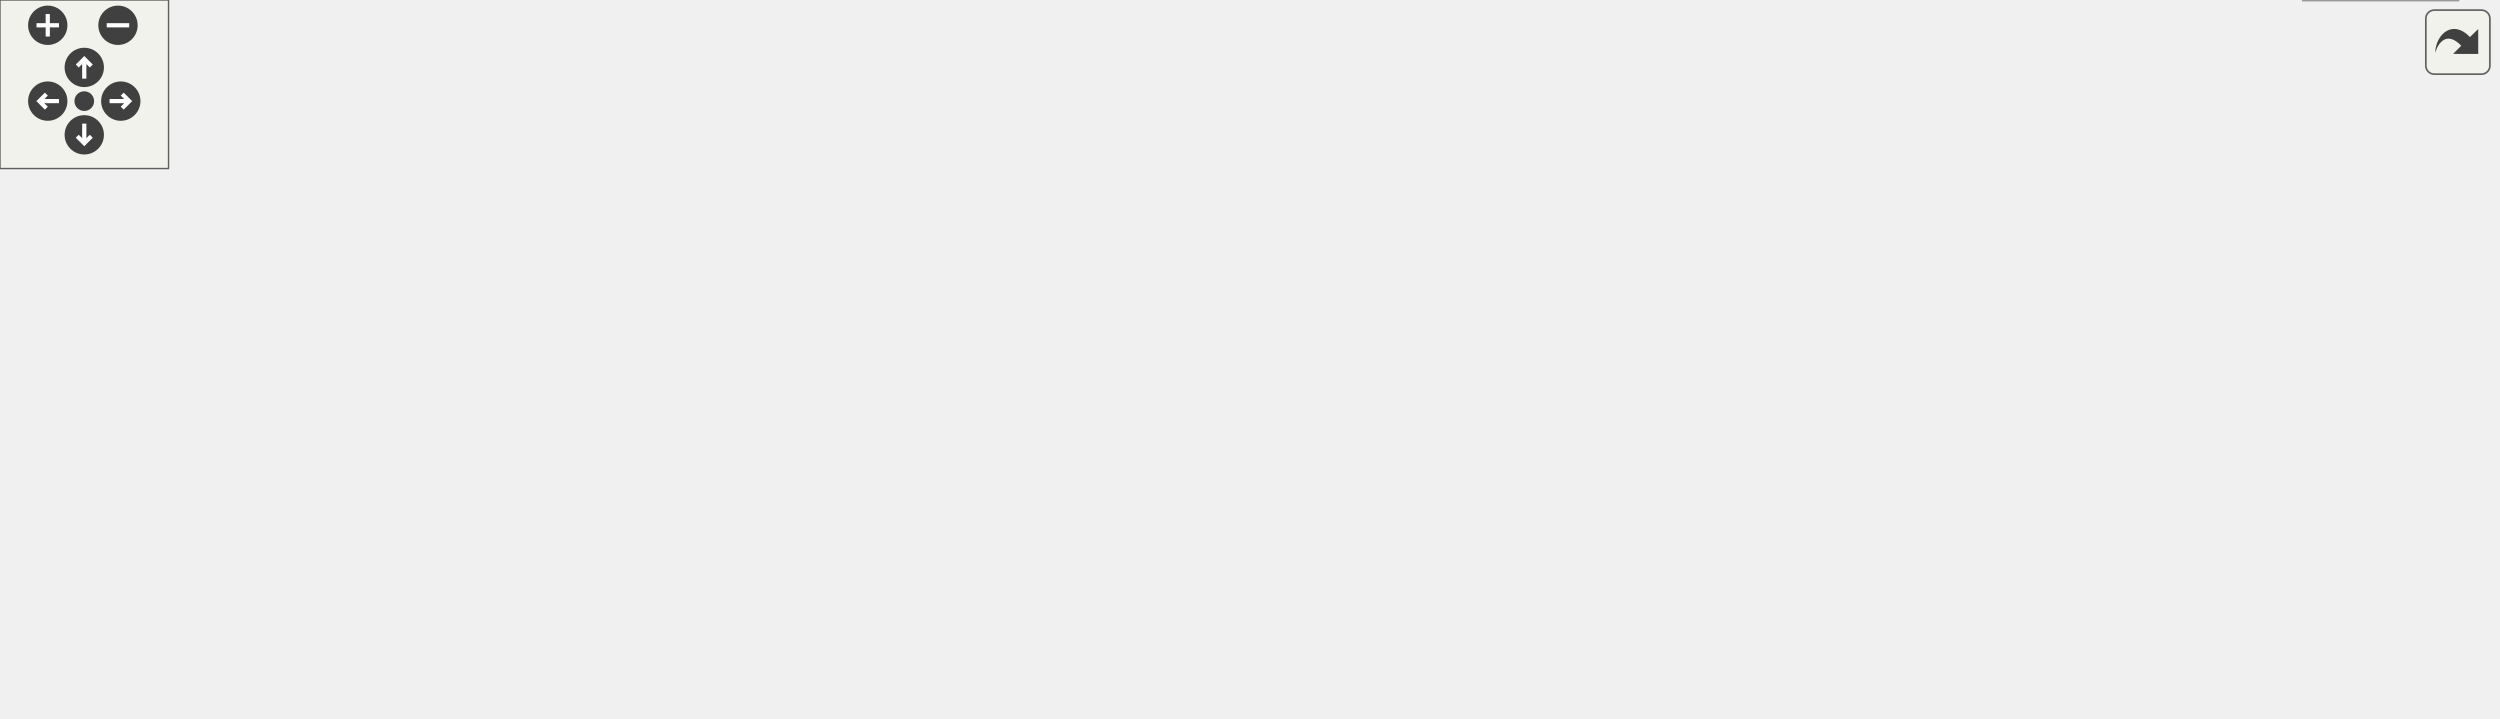
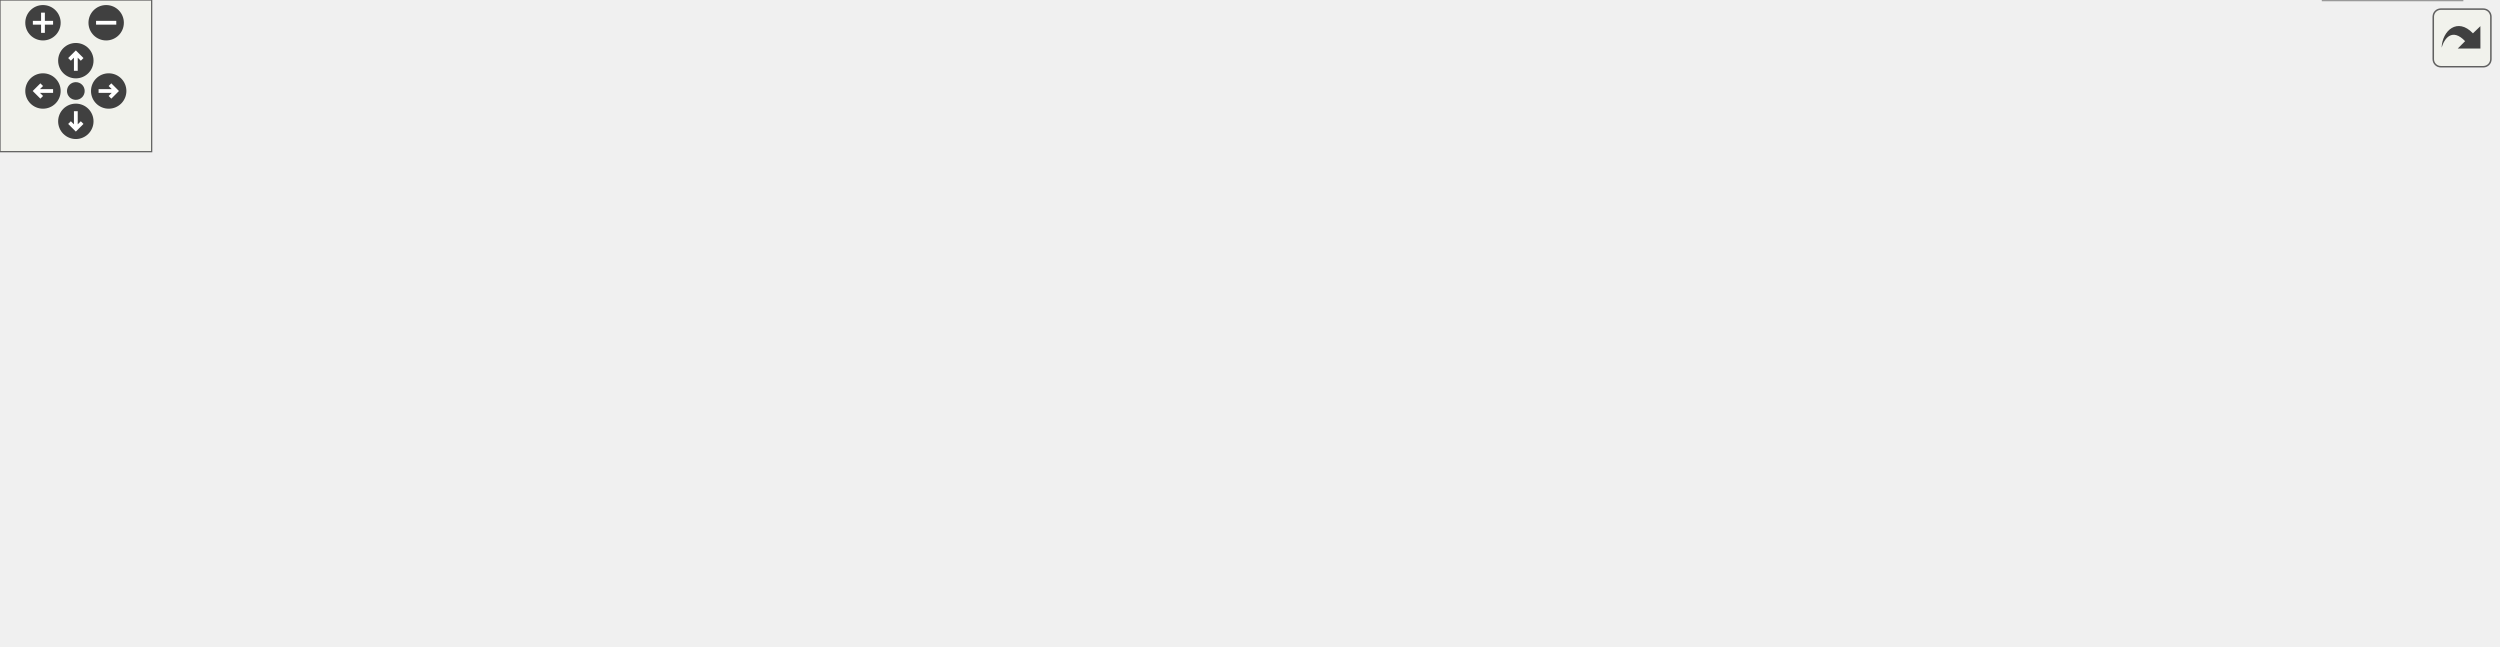
<svg xmlns="http://www.w3.org/2000/svg" xmlns:xlink="http://www.w3.org/1999/xlink" id="main" version="1.1" xml:space="preserve">
  <style type="text/css">
.edge:hover path { stroke: red; }
.edge:hover polygon { stroke: red; fill: red; }
</style>
  <defs>
    <circle id="rim" cx="0" cy="0" r="7" />
    <circle id="rim2" cx="0" cy="0" r="3.5" />
    <g id="zoomPlus">
      <use xlink:href="#rim" fill="#404040">
        <set attributeName="fill" to="#808080" begin="zoomplus.mouseover" end="zoomplus.mouseout" />
      </use>
      <path d="M-4,0h8M0,-4v8" fill="none" stroke="white" stroke-width="1.5" pointer-events="none" />
    </g>
    <g id="zoomMin">
      <use xlink:href="#rim" fill="#404040">
        <set attributeName="fill" to="#808080" begin="zoomminus.mouseover" end="zoomminus.mouseout" />
      </use>
      <path d="M-4,0h8" fill="none" stroke="white" stroke-width="1.5" pointer-events="none" />
    </g>
    <g id="dirArrow">
      <path fill="none" stroke="white" stroke-width="1.5" d="M0,-3.0v7 M-2.5,-0.5L0,-3.0L2.5,-0.5" />
    </g>
    <g id="resetDef">
      <use xlink:href="#rim2" fill="#404040">
        <set attributeName="fill" to="#808080" begin="reset.mouseover" end="reset.mouseout" />
      </use>
    </g>
  </defs>
  <svg id="graph" class="graph">
    <g id="viewport">
      <g id="node1" class="node">
        <g id="a_node1">
          <a xlink:title=" ">
-             <polygon fill="#999999" stroke="#666666" points="349.5,-195 219.5,-195 219.5,-165 349.5,-165 349.5,-195" />
-             <text text-anchor="start" x="227.5" y="-183" font-family="Helvetica,sans-Serif" font-size="10.00">src/libs/vwidgets/scene</text>
-             <text text-anchor="middle" x="284.5" y="-172" font-family="Helvetica,sans-Serif" font-size="10.00">_rect.h</text>
+             <polygon fill="#999999" stroke="#666666" points="383.5,-195 253.5,-195 253.5,-165 383.5,-165 383.5,-195" />
+             <text text-anchor="start" x="261.5" y="-183" font-family="Helvetica,sans-Serif" font-size="10.00">src/libs/vwidgets/scene</text>
+             <text text-anchor="middle" x="318.5" y="-172" font-family="Helvetica,sans-Serif" font-size="10.00">_rect.h</text>
          </a>
        </g>
      </g>
      <g id="node2" class="node">
        <g id="a_node2">
          <a xlink:title=" ">
            <polygon fill="#e0e0e0" stroke="#999999" points="59,-74 0,-74 0,-55 59,-55 59,-74" />
            <text text-anchor="middle" x="29.5" y="-62" font-family="Helvetica,sans-Serif" font-size="10.00">QtGlobal</text>
          </a>
        </g>
      </g>
      <g id="edge1" class="edge">
-         <path fill="none" stroke="#63b8ff" d="M252.98,-164.97C202.99,-142.72 106.27,-99.67 58.15,-78.25" />
-         <polygon fill="#63b8ff" stroke="#63b8ff" points="59.48,-75.01 48.92,-74.14 56.63,-81.41 59.48,-75.01" />
+         <path fill="none" stroke="#63b8ff" d="M282.77,-164.97C225.76,-142.58 115.13,-99.13 60.95,-77.85" />
+         <polygon fill="#63b8ff" stroke="#63b8ff" points="62.1,-74.54 51.51,-74.14 59.54,-81.06 62.1,-74.54" />
      </g>
      <g id="node3" class="node">
        <g id="a_node3">
          <a xlink:title=" ">
-             <polygon fill="#e0e0e0" stroke="#999999" points="340,-129 229,-129 229,-110 340,-110 340,-129" />
-             <text text-anchor="middle" x="284.5" y="-117" font-family="Helvetica,sans-Serif" font-size="10.00">QGraphicsRectItem</text>
+             <polygon fill="#e0e0e0" stroke="#999999" points="374,-129 263,-129 263,-110 374,-110 374,-129" />
+             <text text-anchor="middle" x="318.5" y="-117" font-family="Helvetica,sans-Serif" font-size="10.00">QGraphicsRectItem</text>
          </a>
        </g>
      </g>
      <g id="edge2" class="edge">
-         <path fill="none" stroke="#63b8ff" d="M284.5,-164.84C284.5,-157.21 284.5,-147.7 284.5,-139.45" />
-         <polygon fill="#63b8ff" stroke="#63b8ff" points="288,-139.27 284.5,-129.27 281,-139.27 288,-139.27" />
+         <path fill="none" stroke="#63b8ff" d="M318.5,-164.84C318.5,-157.21 318.5,-147.7 318.5,-139.45" />
+         <polygon fill="#63b8ff" stroke="#63b8ff" points="322,-139.27 318.5,-129.27 315,-139.27 322,-139.27" />
      </g>
      <g id="node4" class="node">
        <g id="a_node4">
          <a xlink:href="../../d4/da4/def_8h.html" target="_top" xlink:title=" ">
-             <polygon fill="white" stroke="#666666" points="483.5,-129 401.5,-129 401.5,-110 483.5,-110 483.5,-129" />
-             <text text-anchor="middle" x="442.5" y="-117" font-family="Helvetica,sans-Serif" font-size="10.00">../vmisc/def.h</text>
+             <polygon fill="white" stroke="#666666" points="542.5,-129 460.5,-129 460.5,-110 542.5,-110 542.5,-129" />
+             <text text-anchor="middle" x="501.5" y="-117" font-family="Helvetica,sans-Serif" font-size="10.00">../vmisc/def.h</text>
          </a>
        </g>
      </g>
      <g id="edge3" class="edge">
-         <path fill="none" stroke="#63b8ff" d="M322.34,-164.99C348.94,-155.14 384.17,-142.1 409.6,-132.68" />
-         <polygon fill="#63b8ff" stroke="#63b8ff" points="411,-135.89 419.17,-129.14 408.57,-129.33 411,-135.89" />
-       </g>
-       <g id="edge10" class="edge">
-         <path fill="none" stroke="#63b8ff" d="M401.36,-114.91C334.05,-108.75 196,-94.94 69.14,-73.95" />
-         <polygon fill="#63b8ff" stroke="#63b8ff" points="69.69,-70.49 59.25,-72.29 68.54,-77.4 69.69,-70.49" />
+         <path fill="none" stroke="#63b8ff" d="M362.33,-164.99C393.64,-154.98 435.28,-141.67 464.83,-132.22" />
+         <polygon fill="#63b8ff" stroke="#63b8ff" points="466.28,-135.43 474.74,-129.05 464.15,-128.76 466.28,-135.43" />
+       </g>
+       <g id="edge11" class="edge">
+         <path fill="none" stroke="#63b8ff" d="M460.41,-115.82C384.99,-110.57 219.25,-97.48 69.54,-73.98" />
+         <polygon fill="#63b8ff" stroke="#63b8ff" points="69.67,-70.46 59.25,-72.34 68.57,-77.37 69.67,-70.46" />
      </g>
      <g id="node5" class="node">
        <g id="a_node5">
          <a xlink:title=" ">
            <polygon fill="#e0e0e0" stroke="#999999" points="197.5,-74 77.5,-74 77.5,-55 197.5,-55 197.5,-74" />
            <text text-anchor="middle" x="137.5" y="-62" font-family="Helvetica,sans-Serif" font-size="10.00">qcompilerdetection.h</text>
          </a>
        </g>
      </g>
      <g id="edge4" class="edge">
-         <path fill="none" stroke="#63b8ff" d="M401.37,-111.35C348.64,-102.19 256.87,-86.24 196.66,-75.78" />
-         <polygon fill="#63b8ff" stroke="#63b8ff" points="196.99,-72.29 186.54,-74.02 195.79,-79.18 196.99,-72.29" />
+         <path fill="none" stroke="#63b8ff" d="M460.45,-112.52C398.74,-103.54 281.34,-86.44 206.37,-75.53" />
+         <polygon fill="#63b8ff" stroke="#63b8ff" points="206.48,-72.01 196.08,-74.03 205.47,-78.93 206.48,-72.01" />
      </g>
      <g id="node6" class="node">
        <g id="a_node6">
          <a xlink:title=" ">
-             <polygon fill="#e0e0e0" stroke="#999999" points="289,-74 216,-74 216,-55 289,-55 289,-74" />
-             <text text-anchor="middle" x="252.5" y="-62" font-family="Helvetica,sans-Serif" font-size="10.00">QFileDialog</text>
+             <polygon fill="#e0e0e0" stroke="#999999" points="297,-74 216,-74 216,-55 297,-55 297,-74" />
+             <text text-anchor="middle" x="256.5" y="-62" font-family="Helvetica,sans-Serif" font-size="10.00">QColorDialog</text>
          </a>
        </g>
      </g>
      <g id="edge5" class="edge">
-         <path fill="none" stroke="#63b8ff" d="M411.97,-109.98C379.8,-101.01 328.94,-86.82 293.33,-76.89" />
-         <polygon fill="#63b8ff" stroke="#63b8ff" points="293.84,-73.4 283.27,-74.08 291.96,-80.14 293.84,-73.4" />
+         <path fill="none" stroke="#63b8ff" d="M462.14,-109.98C419.76,-100.82 352.24,-86.21 306.22,-76.26" />
+         <polygon fill="#63b8ff" stroke="#63b8ff" points="306.69,-72.78 296.17,-74.08 305.21,-79.62 306.69,-72.78" />
      </g>
      <g id="node7" class="node">
        <g id="a_node7">
          <a xlink:title=" ">
-             <polygon fill="#e0e0e0" stroke="#999999" points="357.5,-74 307.5,-74 307.5,-55 357.5,-55 357.5,-74" />
-             <text text-anchor="middle" x="332.5" y="-62" font-family="Helvetica,sans-Serif" font-size="10.00">QLineF</text>
+             <polygon fill="#e0e0e0" stroke="#999999" points="388,-74 315,-74 315,-55 388,-55 388,-74" />
+             <text text-anchor="middle" x="351.5" y="-62" font-family="Helvetica,sans-Serif" font-size="10.00">QFileDialog</text>
          </a>
        </g>
      </g>
      <g id="edge6" class="edge">
-         <path fill="none" stroke="#63b8ff" d="M424.83,-109.98C407.21,-101.5 379.92,-88.35 359.57,-78.54" />
-         <polygon fill="#63b8ff" stroke="#63b8ff" points="361.02,-75.36 350.49,-74.17 357.98,-81.66 361.02,-75.36" />
+         <path fill="none" stroke="#63b8ff" d="M477.4,-109.98C452.62,-101.23 413.8,-87.51 385.81,-77.62" />
+         <polygon fill="#63b8ff" stroke="#63b8ff" points="386.63,-74.2 376.04,-74.17 384.3,-80.8 386.63,-74.2" />
      </g>
      <g id="node8" class="node">
        <g id="a_node8">
          <a xlink:title=" ">
-             <polygon fill="#e0e0e0" stroke="#999999" points="429,-74 376,-74 376,-55 429,-55 429,-74" />
-             <text text-anchor="middle" x="402.5" y="-62" font-family="Helvetica,sans-Serif" font-size="10.00">QString</text>
+             <polygon fill="#e0e0e0" stroke="#999999" points="456.5,-74 406.5,-74 406.5,-55 456.5,-55 456.5,-74" />
+             <text text-anchor="middle" x="431.5" y="-62" font-family="Helvetica,sans-Serif" font-size="10.00">QLineF</text>
          </a>
        </g>
      </g>
      <g id="edge7" class="edge">
-         <path fill="none" stroke="#63b8ff" d="M435.89,-109.75C430.24,-102.26 421.96,-91.28 415.05,-82.13" />
-         <polygon fill="#63b8ff" stroke="#63b8ff" points="417.8,-79.96 408.98,-74.09 412.21,-84.18 417.8,-79.96" />
+         <path fill="none" stroke="#63b8ff" d="M490.25,-109.98C479.7,-102 463.7,-89.88 451.06,-80.31" />
+         <polygon fill="#63b8ff" stroke="#63b8ff" points="453.04,-77.42 442.95,-74.17 448.81,-83 453.04,-77.42" />
      </g>
      <g id="node9" class="node">
        <g id="a_node9">
          <a xlink:title=" ">
-             <polygon fill="#e0e0e0" stroke="#999999" points="517.5,-74 447.5,-74 447.5,-55 517.5,-55 517.5,-74" />
-             <text text-anchor="middle" x="482.5" y="-62" font-family="Helvetica,sans-Serif" font-size="10.00">QStringList</text>
+             <polygon fill="#e0e0e0" stroke="#999999" points="528,-74 475,-74 475,-55 528,-55 528,-74" />
+             <text text-anchor="middle" x="501.5" y="-62" font-family="Helvetica,sans-Serif" font-size="10.00">QString</text>
          </a>
        </g>
      </g>
      <g id="edge8" class="edge">
-         <path fill="none" stroke="#63b8ff" d="M449.11,-109.75C454.76,-102.26 463.04,-91.28 469.95,-82.13" />
-         <polygon fill="#63b8ff" stroke="#63b8ff" points="472.79,-84.18 476.02,-74.09 467.2,-79.96 472.79,-84.18" />
+         <path fill="none" stroke="#63b8ff" d="M501.5,-109.75C501.5,-102.8 501.5,-92.85 501.5,-84.13" />
+         <polygon fill="#63b8ff" stroke="#63b8ff" points="505,-84.09 501.5,-74.09 498,-84.09 505,-84.09" />
      </g>
      <g id="node10" class="node">
        <g id="a_node10">
          <a xlink:title=" ">
-             <polygon fill="#e0e0e0" stroke="#999999" points="565,-74 536,-74 536,-55 565,-55 565,-74" />
-             <text text-anchor="middle" x="550.5" y="-62" font-family="Helvetica,sans-Serif" font-size="10.00">Qt</text>
+             <polygon fill="#e0e0e0" stroke="#999999" points="616.5,-74 546.5,-74 546.5,-55 616.5,-55 616.5,-74" />
+             <text text-anchor="middle" x="581.5" y="-62" font-family="Helvetica,sans-Serif" font-size="10.00">QStringList</text>
          </a>
        </g>
      </g>
      <g id="edge9" class="edge">
-         <path fill="none" stroke="#63b8ff" d="M459.85,-109.98C477.99,-101.08 506.58,-87.05 526.79,-77.13" />
-         <polygon fill="#63b8ff" stroke="#63b8ff" points="528.53,-80.18 535.96,-72.63 525.44,-73.9 528.53,-80.18" />
+         <path fill="none" stroke="#63b8ff" d="M514.35,-109.98C526.64,-101.84 545.41,-89.41 559.98,-79.76" />
+         <polygon fill="#63b8ff" stroke="#63b8ff" points="562.01,-82.61 568.41,-74.17 558.14,-76.78 562.01,-82.61" />
      </g>
      <g id="node11" class="node">
        <g id="a_node11">
          <a xlink:title=" ">
-             <polygon fill="#e0e0e0" stroke="#999999" points="639.5,-74 583.5,-74 583.5,-55 639.5,-55 639.5,-74" />
-             <text text-anchor="middle" x="611.5" y="-62" font-family="Helvetica,sans-Serif" font-size="10.00">QPrinter</text>
-           </a>
-         </g>
-       </g>
-       <g id="edge11" class="edge">
-         <path fill="none" stroke="#63b8ff" d="M469.65,-109.98C498.03,-101.09 542.73,-87.07 574.36,-77.15" />
-         <polygon fill="#63b8ff" stroke="#63b8ff" points="575.64,-80.41 584.13,-74.08 573.55,-73.73 575.64,-80.41" />
+             <polygon fill="#e0e0e0" stroke="#999999" points="664,-74 635,-74 635,-55 664,-55 664,-74" />
+             <text text-anchor="middle" x="649.5" y="-62" font-family="Helvetica,sans-Serif" font-size="10.00">Qt</text>
+           </a>
+         </g>
+       </g>
+       <g id="edge10" class="edge">
+         <path fill="none" stroke="#63b8ff" d="M525.28,-109.98C552.67,-100.18 597.43,-84.15 625.09,-74.24" />
+         <polygon fill="#63b8ff" stroke="#63b8ff" points="626.54,-77.44 634.77,-70.77 624.18,-70.85 626.54,-77.44" />
      </g>
      <g id="node12" class="node">
        <g id="a_node12">
          <a xlink:title=" ">
-             <polygon fill="#e0e0e0" stroke="#999999" points="719,-74 658,-74 658,-55 719,-55 719,-74" />
-             <text text-anchor="middle" x="688.5" y="-62" font-family="Helvetica,sans-Serif" font-size="10.00">QPixmap</text>
+             <polygon fill="#e0e0e0" stroke="#999999" points="738.5,-74 682.5,-74 682.5,-55 738.5,-55 738.5,-74" />
+             <text text-anchor="middle" x="710.5" y="-62" font-family="Helvetica,sans-Serif" font-size="10.00">QPrinter</text>
          </a>
        </g>
      </g>
      <g id="edge12" class="edge">
-         <path fill="none" stroke="#63b8ff" d="M482.02,-109.98C527.48,-100.19 601.74,-84.19 647.72,-74.29" />
-         <polygon fill="#63b8ff" stroke="#63b8ff" points="648.6,-77.68 657.64,-72.15 647.13,-70.83 648.6,-77.68" />
+         <path fill="none" stroke="#63b8ff" d="M535.08,-109.98C572.66,-100.46 633.4,-85.05 672.64,-75.1" />
+         <polygon fill="#63b8ff" stroke="#63b8ff" points="673.53,-78.49 682.36,-72.63 671.81,-71.7 673.53,-78.49" />
      </g>
      <g id="node13" class="node">
        <g id="a_node13">
          <a xlink:title=" ">
-             <polygon fill="#e0e0e0" stroke="#999999" points="788,-74 737,-74 737,-55 788,-55 788,-74" />
-             <text text-anchor="middle" x="762.5" y="-62" font-family="Helvetica,sans-Serif" font-size="10.00">csignal</text>
+             <polygon fill="#e0e0e0" stroke="#999999" points="818,-74 757,-74 757,-55 818,-55 818,-74" />
+             <text text-anchor="middle" x="787.5" y="-62" font-family="Helvetica,sans-Serif" font-size="10.00">QPixmap</text>
          </a>
        </g>
      </g>
      <g id="edge13" class="edge">
-         <path fill="none" stroke="#63b8ff" d="M483.91,-113.26C537.76,-106.17 634.92,-92.5 726.91,-74.18" />
-         <polygon fill="#63b8ff" stroke="#63b8ff" points="727.83,-77.56 736.94,-72.15 726.44,-70.7 727.83,-77.56" />
+         <path fill="none" stroke="#63b8ff" d="M542.92,-111.4C589.86,-103.27 668.92,-89.32 746.94,-74.06" />
+         <polygon fill="#63b8ff" stroke="#63b8ff" points="747.81,-77.45 756.94,-72.09 746.46,-70.59 747.81,-77.45" />
      </g>
      <g id="node14" class="node">
        <g id="a_node14">
-           <a xlink:href="../../d4/d82/debugbreak_8h.html" target="_top" xlink:title=" ">
-             <polygon fill="white" stroke="#666666" points="889,-74 806,-74 806,-55 889,-55 889,-74" />
-             <text text-anchor="middle" x="847.5" y="-62" font-family="Helvetica,sans-Serif" font-size="10.00">debugbreak.h</text>
+           <a xlink:title=" ">
+             <polygon fill="#e0e0e0" stroke="#999999" points="887,-74 836,-74 836,-55 887,-55 887,-74" />
+             <text text-anchor="middle" x="861.5" y="-62" font-family="Helvetica,sans-Serif" font-size="10.00">csignal</text>
          </a>
        </g>
      </g>
      <g id="edge14" class="edge">
-         <path fill="none" stroke="#63b8ff" d="M483.58,-113.94C547.97,-106.67 676.83,-91.59 795.77,-74.2" />
-         <polygon fill="#63b8ff" stroke="#63b8ff" points="796.4,-77.65 805.78,-72.73 795.38,-70.72 796.4,-77.65" />
+         <path fill="none" stroke="#63b8ff" d="M542.65,-114.34C602.84,-107.94 718.56,-94.44 825.92,-74.13" />
+         <polygon fill="#63b8ff" stroke="#63b8ff" points="826.78,-77.53 835.95,-72.21 825.47,-70.65 826.78,-77.53" />
      </g>
      <g id="node15" class="node">
        <g id="a_node15">
-           <a xlink:title=" ">
-             <polygon fill="#e0e0e0" stroke="#999999" points="875,-19 820,-19 820,0 875,0 875,-19" />
-             <text text-anchor="middle" x="847.5" y="-7" font-family="Helvetica,sans-Serif" font-size="10.00">signal.h</text>
+           <a xlink:href="../../d4/d82/debugbreak_8h.html" target="_top" xlink:title=" ">
+             <polygon fill="white" stroke="#666666" points="988,-74 905,-74 905,-55 988,-55 988,-74" />
+             <text text-anchor="middle" x="946.5" y="-62" font-family="Helvetica,sans-Serif" font-size="10.00">debugbreak.h</text>
          </a>
        </g>
      </g>
      <g id="edge15" class="edge">
-         <path fill="none" stroke="#63b8ff" d="M847.5,-54.75C847.5,-47.8 847.5,-37.85 847.5,-29.13" />
-         <polygon fill="#63b8ff" stroke="#63b8ff" points="851,-29.09 847.5,-19.09 844,-29.09 851,-29.09" />
+         <path fill="none" stroke="#63b8ff" d="M542.54,-114.64C612.66,-107.89 760.26,-92.94 894.72,-74.19" />
+         <polygon fill="#63b8ff" stroke="#63b8ff" points="895.37,-77.63 904.79,-72.77 894.4,-70.7 895.37,-77.63" />
+       </g>
+       <g id="node16" class="node">
+         <g id="a_node16">
+           <a xlink:title=" ">
+             <polygon fill="#e0e0e0" stroke="#999999" points="974,-19 919,-19 919,0 974,0 974,-19" />
+             <text text-anchor="middle" x="946.5" y="-7" font-family="Helvetica,sans-Serif" font-size="10.00">signal.h</text>
+           </a>
+         </g>
+       </g>
+       <g id="edge16" class="edge">
+         <path fill="none" stroke="#63b8ff" d="M946.5,-54.75C946.5,-47.8 946.5,-37.85 946.5,-29.13" />
+         <polygon fill="#63b8ff" stroke="#63b8ff" points="950,-29.09 946.5,-19.09 943,-29.09 950,-29.09" />
      </g>
    </g>
  </svg>
  <g id="navigator" transform="translate(0 0)" fill="#404254">
    <rect fill="#f2f5e9" fill-opacity="0.5" stroke="#606060" stroke-width=".5" x="0" y="0" width="60" height="60" />
    <use id="zoomplus" xlink:href="#zoomPlus" x="17" y="9" />
    <use id="zoomminus" xlink:href="#zoomMin" x="42" y="9" />
    <use id="reset" xlink:href="#resetDef" x="30" y="36" />
    <g id="arrowUp" xlink:href="#dirArrow" transform="translate(30 24)">
      <use xlink:href="#rim" fill="#404040">
        <set attributeName="fill" to="#808080" begin="arrowUp.mouseover" end="arrowUp.mouseout" />
      </use>
      <path fill="none" stroke="white" stroke-width="1.5" d="M0,-3.0v7 M-2.5,-0.5L0,-3.0L2.5,-0.5" />
    </g>
    <g id="arrowRight" xlink:href="#dirArrow" transform="rotate(90) translate(36 -43)">
      <use xlink:href="#rim" fill="#404040">
        <set attributeName="fill" to="#808080" begin="arrowRight.mouseover" end="arrowRight.mouseout" />
      </use>
      <path fill="none" stroke="white" stroke-width="1.5" d="M0,-3.0v7 M-2.5,-0.5L0,-3.0L2.5,-0.5" />
    </g>
    <g id="arrowDown" xlink:href="#dirArrow" transform="rotate(180) translate(-30 -48)">
      <use xlink:href="#rim" fill="#404040">
        <set attributeName="fill" to="#808080" begin="arrowDown.mouseover" end="arrowDown.mouseout" />
      </use>
      <path fill="none" stroke="white" stroke-width="1.5" d="M0,-3.0v7 M-2.5,-0.5L0,-3.0L2.5,-0.5" />
    </g>
    <g id="arrowLeft" xlink:href="#dirArrow" transform="rotate(270) translate(-36 17)">
      <use xlink:href="#rim" fill="#404040">
        <set attributeName="fill" to="#808080" begin="arrowLeft.mouseover" end="arrowLeft.mouseout" />
      </use>
      <path fill="none" stroke="white" stroke-width="1.5" d="M0,-3.0v7 M-2.5,-0.5L0,-3.0L2.5,-0.5" />
    </g>
  </g>
  <svg viewBox="0 0 15 15" width="100%" height="30px" preserveAspectRatio="xMaxYMin meet">
    <g id="arrow_out" transform="scale(0.3 0.3)">
      <a xlink:href="scene__rect_8h__incl_org.svg" target="_base">
        <rect id="button" ry="5" rx="5" y="6" x="6" height="38" width="38" fill="#f2f5e9" fill-opacity="0.5" stroke="#606060" stroke-width="1.0" />
        <path id="arrow" d="M 11.5,31.437 C 11.94,20.098 22.043,11.323 32.159,21.979 L 37.069,17.246 C 37.069,17.246 37.088,32 37.088,32 L 22.16,31.978 C 22.16,31.978 26.998,27.14 26.998,27.14 C 18.529,18.264 13.292,25.23 11.5,31.437 z" style="fill:#404040;" />
      </a>
    </g>
  </svg>
</svg>
